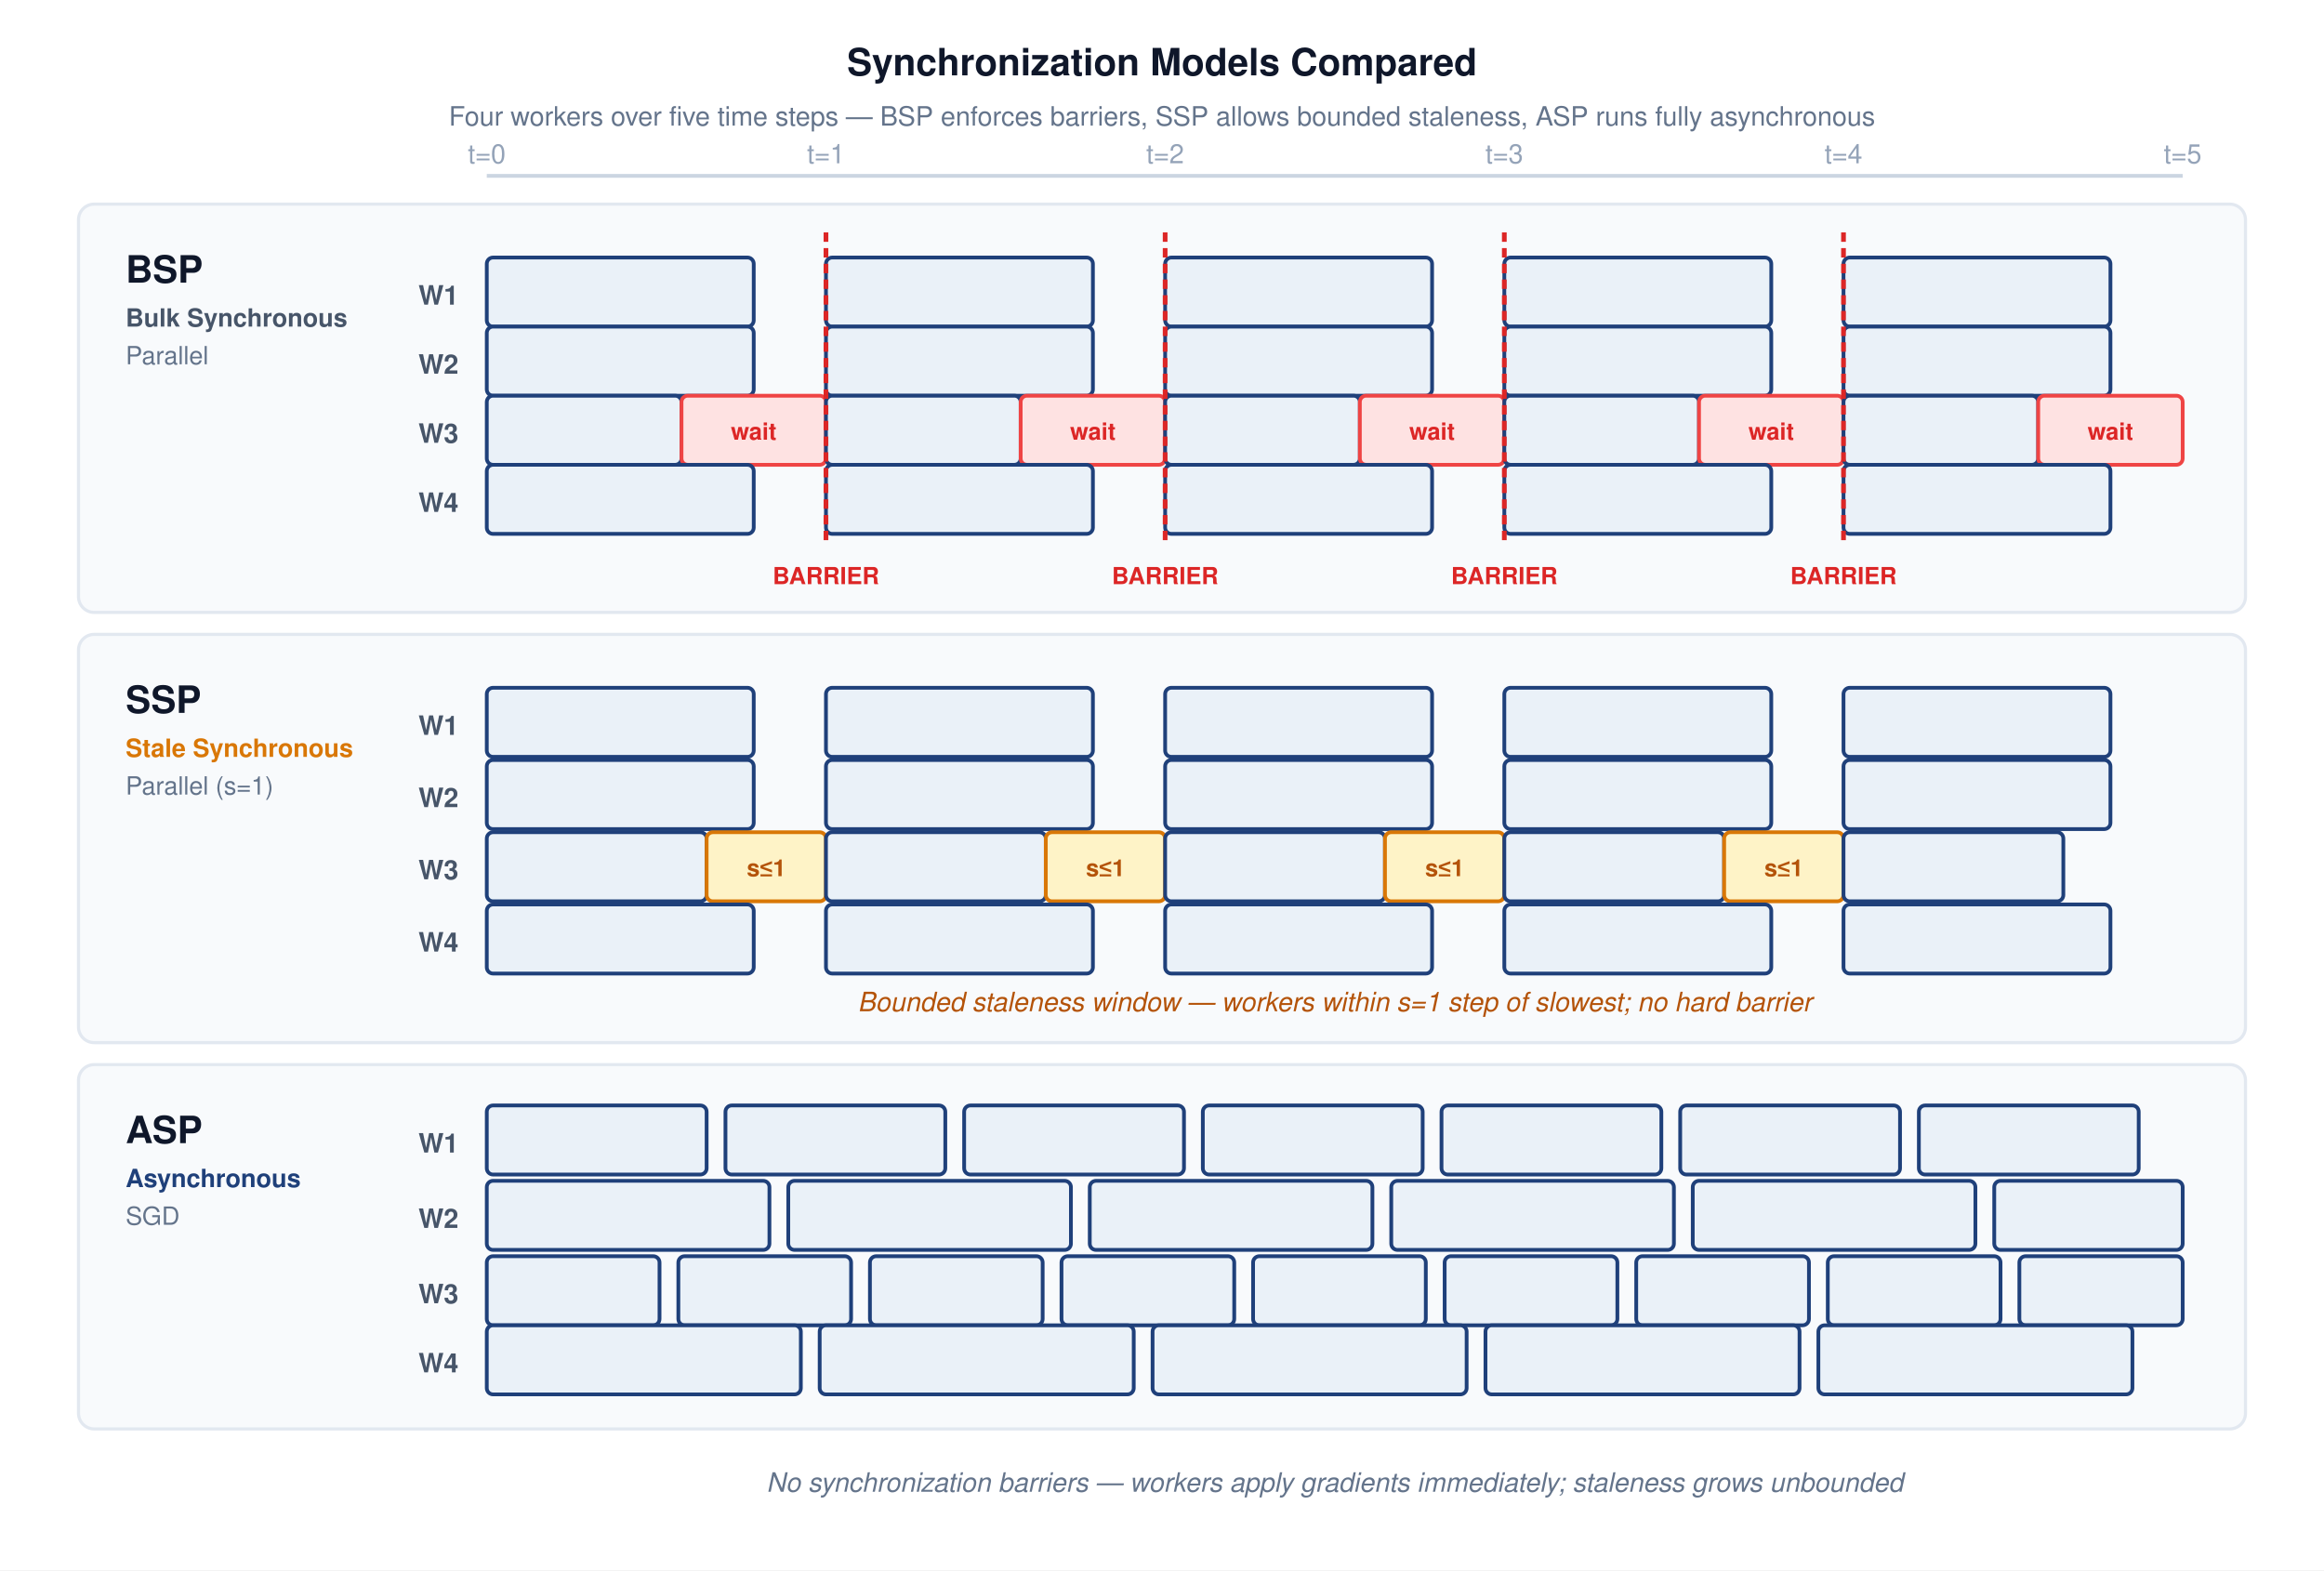
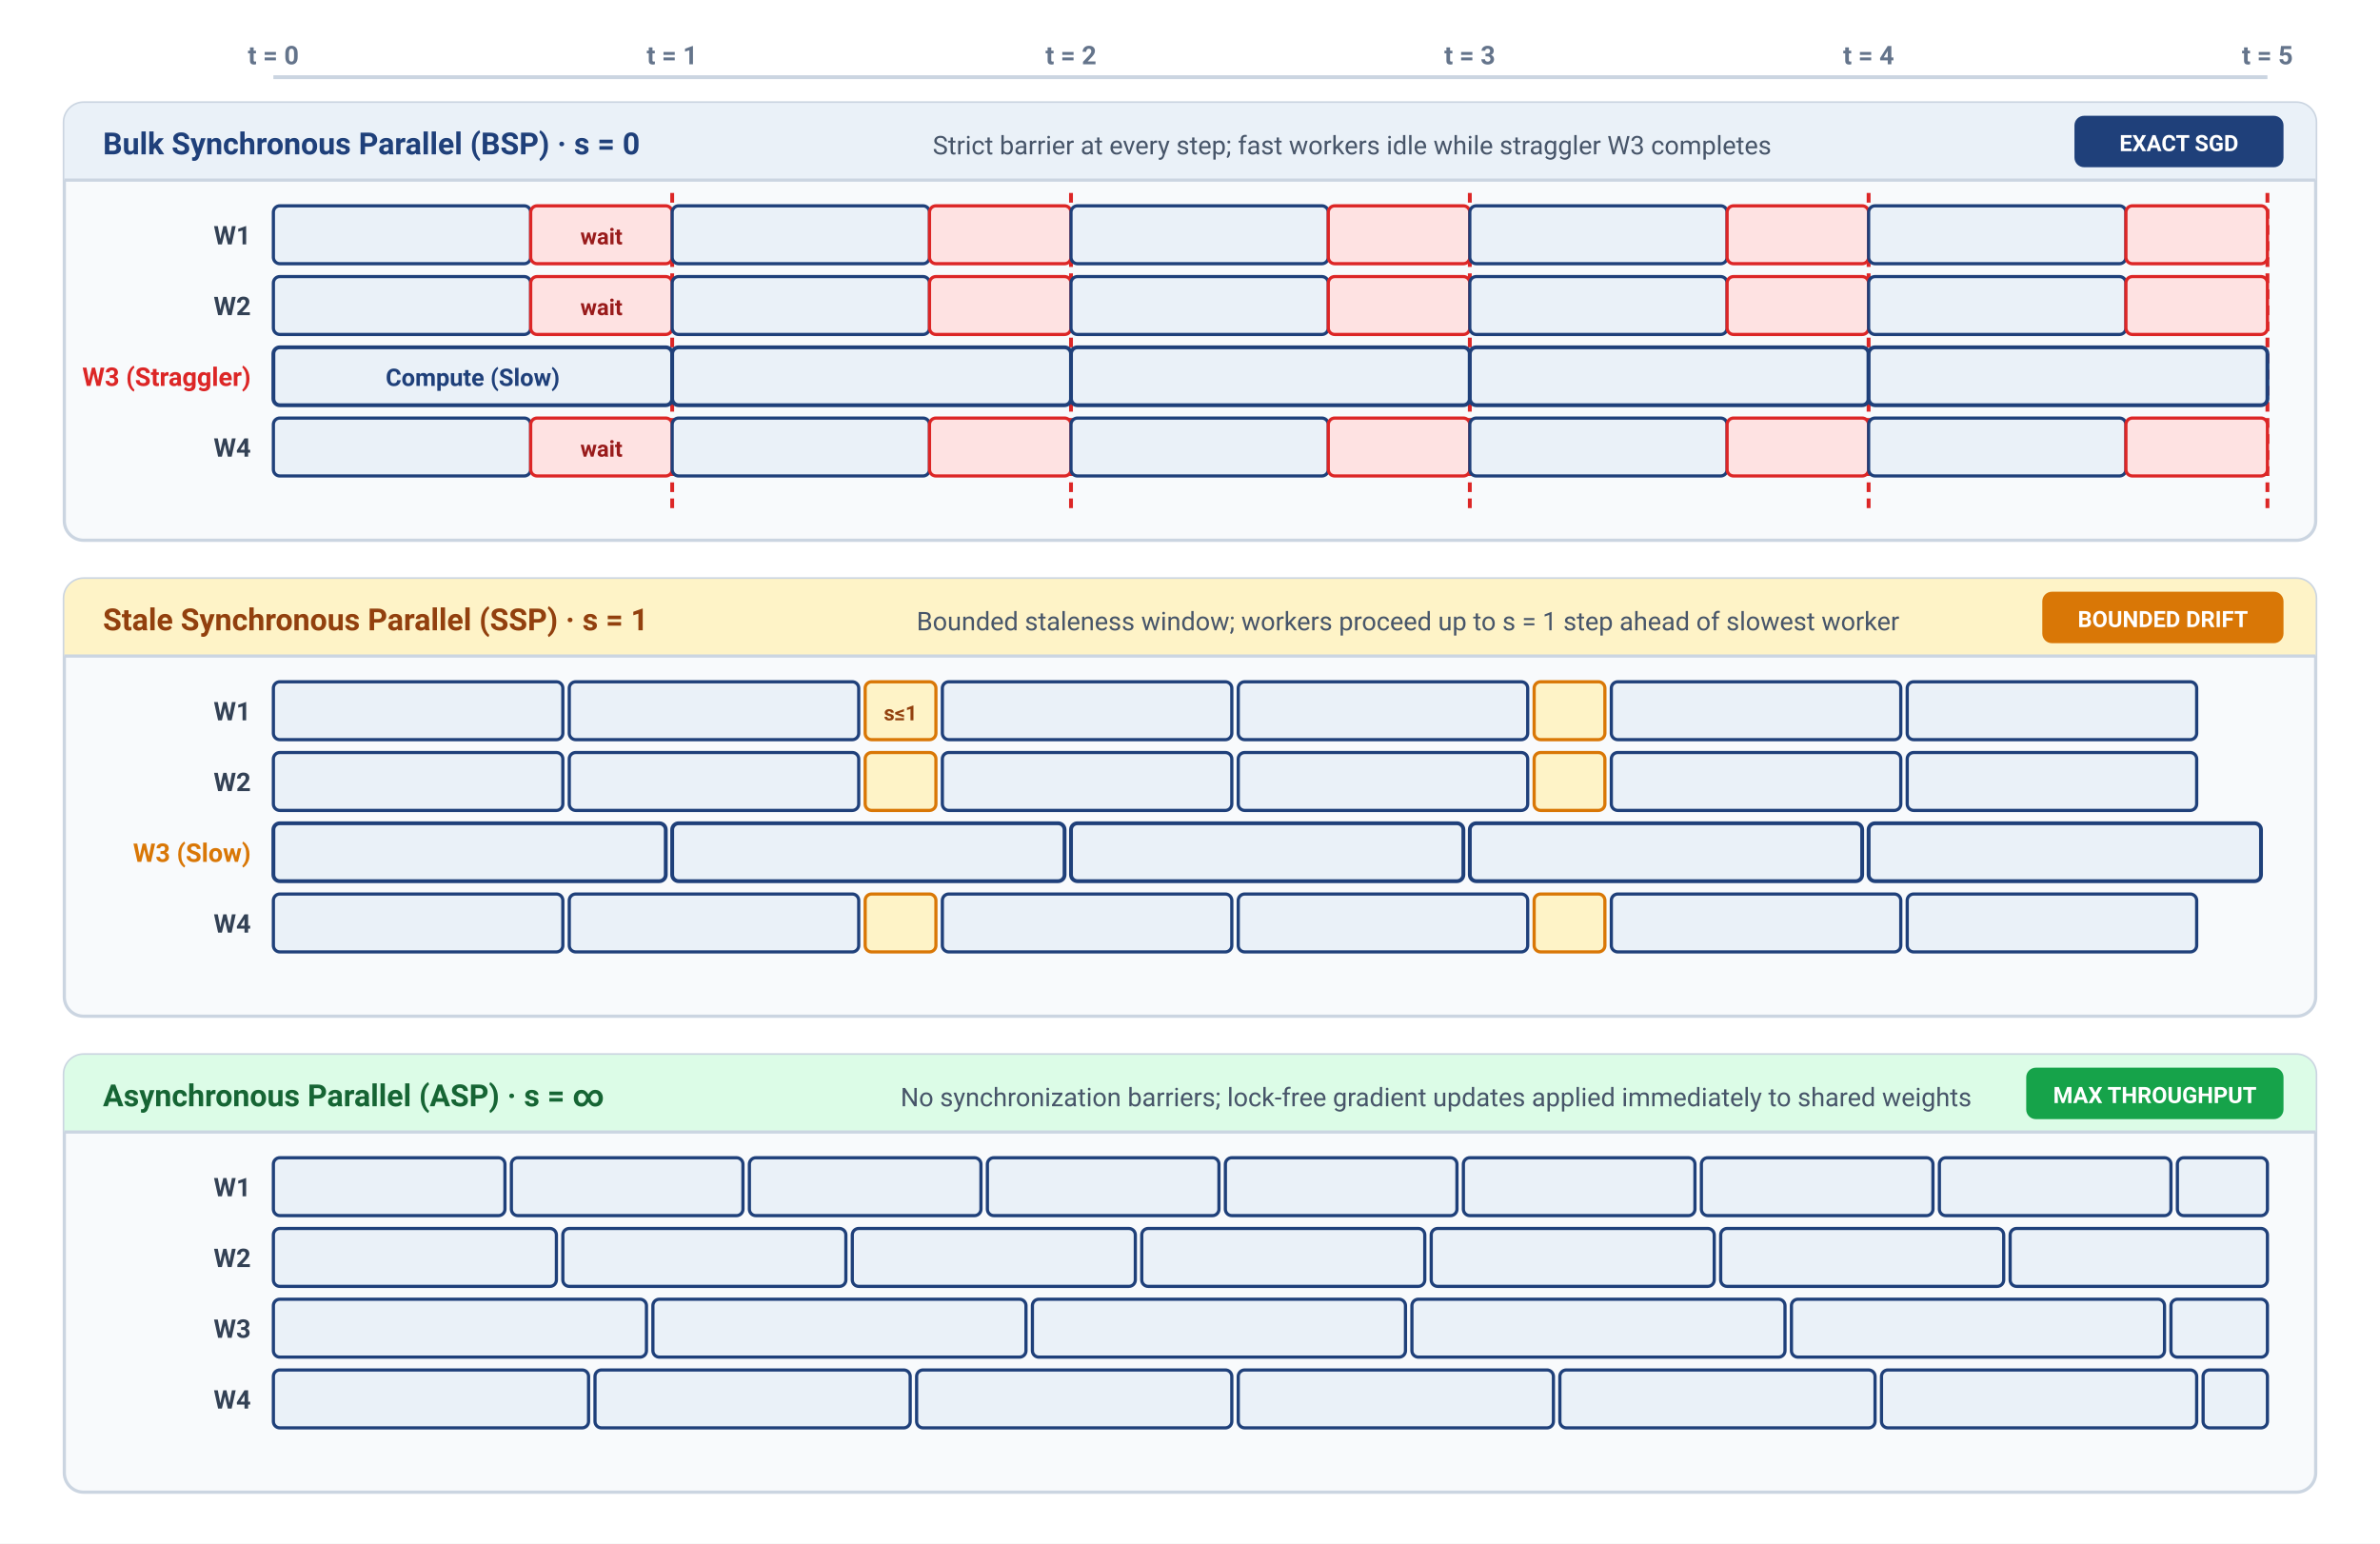
- <svg xmlns="http://www.w3.org/2000/svg" font-family="Helvetica Neue, Helvetica, Arial, sans-serif" viewBox="0 0 740 500">
-   <rect width="740" height="500" fill="#ffffff" />
+ <svg xmlns="http://www.w3.org/2000/svg" viewBox="0 0 740 480" width="100%" height="100%" style="background: #ffffff; font-family: -apple-system, BlinkMacSystemFont, 'Segoe UI', Roboto, Helvetica, Arial, sans-serif;">
  <defs>
-     <marker id="arrow" markerWidth="8" markerHeight="6" refX="7" refY="3" orient="auto">
-       <path d="M0,0 L8,3 L0,6 Z" fill="#555" />
-     </marker>
-     <marker id="arrow-red" markerWidth="8" markerHeight="6" refX="7" refY="3" orient="auto">
-       <path d="M0,0 L8,3 L0,6 Z" fill="#DC2626" />
-     </marker>
-     <marker id="arrow-green" markerWidth="8" markerHeight="6" refX="7" refY="3" orient="auto">
-       <path d="M0,0 L8,3 L0,6 Z" fill="#16A34A" />
+     <marker id="arrow" markerWidth="7" markerHeight="6" refX="6" refY="3" orient="auto">
+       <path d="M0,0 L7,3 L0,6 Z" fill="#64748B" />
    </marker>
  </defs>
-   <text x="370" y="24" text-anchor="middle" font-size="12" font-weight="700" fill="#0f172a">Synchronization Models Compared</text>
-   <text x="370" y="40" text-anchor="middle" font-size="8.5" fill="#64748b">Four workers over five time steps — BSP enforces barriers, SSP allows bounded staleness, ASP runs fully asynchronous</text>
-   <line x1="155" y1="56" x2="695" y2="56" stroke="#cbd5e1" stroke-width="1.2" />
-   <text x="155" y="52" text-anchor="middle" font-size="8.5" fill="#94a3b8">t=0</text>
-   <text x="263" y="52" text-anchor="middle" font-size="8.5" fill="#94a3b8">t=1</text>
-   <text x="371" y="52" text-anchor="middle" font-size="8.5" fill="#94a3b8">t=2</text>
-   <text x="479" y="52" text-anchor="middle" font-size="8.5" fill="#94a3b8">t=3</text>
-   <text x="587" y="52" text-anchor="middle" font-size="8.5" fill="#94a3b8">t=4</text>
-   <text x="695" y="52" text-anchor="middle" font-size="8.5" fill="#94a3b8">t=5</text>
-   <rect x="25" y="65" width="690" height="130" rx="5" fill="#f8fafc" stroke="#e2e8f0" stroke-width="1" />
-   <text x="40" y="90" font-size="12" font-weight="700" fill="#0f172a">BSP</text>
-   <text x="40" y="104" font-size="8" font-weight="600" fill="#475569">Bulk Synchronous</text>
-   <text x="40" y="116" font-size="8" fill="#64748b">Parallel</text>
-   <text x="146" y="97" text-anchor="end" font-size="8.5" font-weight="600" fill="#475569">W1</text>
-   <text x="146" y="119" text-anchor="end" font-size="8.5" font-weight="600" fill="#475569">W2</text>
-   <text x="146" y="141" text-anchor="end" font-size="8.5" font-weight="600" fill="#475569">W3</text>
-   <text x="146" y="163" text-anchor="end" font-size="8.5" font-weight="600" fill="#475569">W4</text>
-   <rect x="155" y="82" width="85" height="22" rx="2" fill="#EAF1F8" stroke="#1F407A" stroke-width="1.2" />
-   <rect x="263" y="82" width="85" height="22" rx="2" fill="#EAF1F8" stroke="#1F407A" stroke-width="1.2" />
-   <rect x="371" y="82" width="85" height="22" rx="2" fill="#EAF1F8" stroke="#1F407A" stroke-width="1.2" />
-   <rect x="479" y="82" width="85" height="22" rx="2" fill="#EAF1F8" stroke="#1F407A" stroke-width="1.2" />
-   <rect x="587" y="82" width="85" height="22" rx="2" fill="#EAF1F8" stroke="#1F407A" stroke-width="1.2" />
-   <rect x="155" y="104" width="85" height="22" rx="2" fill="#EAF1F8" stroke="#1F407A" stroke-width="1.2" />
-   <rect x="263" y="104" width="85" height="22" rx="2" fill="#EAF1F8" stroke="#1F407A" stroke-width="1.2" />
-   <rect x="371" y="104" width="85" height="22" rx="2" fill="#EAF1F8" stroke="#1F407A" stroke-width="1.2" />
-   <rect x="479" y="104" width="85" height="22" rx="2" fill="#EAF1F8" stroke="#1F407A" stroke-width="1.2" />
-   <rect x="587" y="104" width="85" height="22" rx="2" fill="#EAF1F8" stroke="#1F407A" stroke-width="1.2" />
-   <rect x="155" y="126" width="62" height="22" rx="2" fill="#EAF1F8" stroke="#1F407A" stroke-width="1.2" />
-   <rect x="217" y="126" width="46" height="22" rx="2" fill="#fee2e2" stroke="#ef4444" stroke-width="1.2" />
-   <text x="240" y="140" text-anchor="middle" font-size="7.5" font-weight="600" fill="#dc2626">wait</text>
-   <rect x="263" y="126" width="62" height="22" rx="2" fill="#EAF1F8" stroke="#1F407A" stroke-width="1.2" />
-   <rect x="325" y="126" width="46" height="22" rx="2" fill="#fee2e2" stroke="#ef4444" stroke-width="1.2" />
-   <text x="348" y="140" text-anchor="middle" font-size="7.5" font-weight="600" fill="#dc2626">wait</text>
-   <rect x="371" y="126" width="62" height="22" rx="2" fill="#EAF1F8" stroke="#1F407A" stroke-width="1.2" />
-   <rect x="433" y="126" width="46" height="22" rx="2" fill="#fee2e2" stroke="#ef4444" stroke-width="1.2" />
-   <text x="456" y="140" text-anchor="middle" font-size="7.5" font-weight="600" fill="#dc2626">wait</text>
-   <rect x="479" y="126" width="62" height="22" rx="2" fill="#EAF1F8" stroke="#1F407A" stroke-width="1.2" />
-   <rect x="541" y="126" width="46" height="22" rx="2" fill="#fee2e2" stroke="#ef4444" stroke-width="1.2" />
-   <text x="564" y="140" text-anchor="middle" font-size="7.5" font-weight="600" fill="#dc2626">wait</text>
-   <rect x="587" y="126" width="62" height="22" rx="2" fill="#EAF1F8" stroke="#1F407A" stroke-width="1.2" />
-   <rect x="649" y="126" width="46" height="22" rx="2" fill="#fee2e2" stroke="#ef4444" stroke-width="1.2" />
-   <text x="672" y="140" text-anchor="middle" font-size="7.5" font-weight="600" fill="#dc2626">wait</text>
-   <rect x="155" y="148" width="85" height="22" rx="2" fill="#EAF1F8" stroke="#1F407A" stroke-width="1.2" />
-   <rect x="263" y="148" width="85" height="22" rx="2" fill="#EAF1F8" stroke="#1F407A" stroke-width="1.2" />
-   <rect x="371" y="148" width="85" height="22" rx="2" fill="#EAF1F8" stroke="#1F407A" stroke-width="1.2" />
-   <rect x="479" y="148" width="85" height="22" rx="2" fill="#EAF1F8" stroke="#1F407A" stroke-width="1.2" />
-   <rect x="587" y="148" width="85" height="22" rx="2" fill="#EAF1F8" stroke="#1F407A" stroke-width="1.2" />
-   <line x1="263" y1="74" x2="263" y2="173" stroke="#dc2626" stroke-width="1.5" stroke-dasharray="3,2" />
-   <text x="263" y="186" text-anchor="middle" font-size="7.5" font-weight="700" fill="#dc2626">BARRIER</text>
-   <line x1="371" y1="74" x2="371" y2="173" stroke="#dc2626" stroke-width="1.5" stroke-dasharray="3,2" />
-   <text x="371" y="186" text-anchor="middle" font-size="7.5" font-weight="700" fill="#dc2626">BARRIER</text>
-   <line x1="479" y1="74" x2="479" y2="173" stroke="#dc2626" stroke-width="1.5" stroke-dasharray="3,2" />
-   <text x="479" y="186" text-anchor="middle" font-size="7.5" font-weight="700" fill="#dc2626">BARRIER</text>
-   <line x1="587" y1="74" x2="587" y2="173" stroke="#dc2626" stroke-width="1.5" stroke-dasharray="3,2" />
-   <text x="587" y="186" text-anchor="middle" font-size="7.5" font-weight="700" fill="#dc2626">BARRIER</text>
-   <rect x="25" y="202" width="690" height="130" rx="5" fill="#f8fafc" stroke="#e2e8f0" stroke-width="1" />
-   <text x="40" y="227" font-size="12" font-weight="700" fill="#0f172a">SSP</text>
-   <text x="40" y="241" font-size="8" font-weight="600" fill="#d97706">Stale Synchronous</text>
-   <text x="40" y="253" font-size="8" fill="#64748b">Parallel (s=1)</text>
-   <text x="146" y="234" text-anchor="end" font-size="8.5" font-weight="600" fill="#475569">W1</text>
-   <text x="146" y="257" text-anchor="end" font-size="8.5" font-weight="600" fill="#475569">W2</text>
-   <text x="146" y="280" text-anchor="end" font-size="8.5" font-weight="600" fill="#475569">W3</text>
-   <text x="146" y="303" text-anchor="end" font-size="8.5" font-weight="600" fill="#475569">W4</text>
-   <rect x="155" y="219" width="85" height="22" rx="2" fill="#EAF1F8" stroke="#1F407A" stroke-width="1.2" />
-   <rect x="263" y="219" width="85" height="22" rx="2" fill="#EAF1F8" stroke="#1F407A" stroke-width="1.2" />
-   <rect x="371" y="219" width="85" height="22" rx="2" fill="#EAF1F8" stroke="#1F407A" stroke-width="1.2" />
-   <rect x="479" y="219" width="85" height="22" rx="2" fill="#EAF1F8" stroke="#1F407A" stroke-width="1.2" />
-   <rect x="587" y="219" width="85" height="22" rx="2" fill="#EAF1F8" stroke="#1F407A" stroke-width="1.2" />
-   <rect x="155" y="242" width="85" height="22" rx="2" fill="#EAF1F8" stroke="#1F407A" stroke-width="1.2" />
-   <rect x="263" y="242" width="85" height="22" rx="2" fill="#EAF1F8" stroke="#1F407A" stroke-width="1.2" />
-   <rect x="371" y="242" width="85" height="22" rx="2" fill="#EAF1F8" stroke="#1F407A" stroke-width="1.2" />
-   <rect x="479" y="242" width="85" height="22" rx="2" fill="#EAF1F8" stroke="#1F407A" stroke-width="1.2" />
-   <rect x="587" y="242" width="85" height="22" rx="2" fill="#EAF1F8" stroke="#1F407A" stroke-width="1.2" />
-   <rect x="155" y="265" width="70" height="22" rx="2" fill="#EAF1F8" stroke="#1F407A" stroke-width="1.2" />
-   <rect x="225" y="265" width="38" height="22" rx="2" fill="#fef3c7" stroke="#d97706" stroke-width="1.2" />
-   <text x="244" y="279" text-anchor="middle" font-size="7.5" font-weight="600" fill="#b45309">s≤1</text>
-   <rect x="263" y="265" width="70" height="22" rx="2" fill="#EAF1F8" stroke="#1F407A" stroke-width="1.2" />
-   <rect x="333" y="265" width="38" height="22" rx="2" fill="#fef3c7" stroke="#d97706" stroke-width="1.2" />
-   <text x="352" y="279" text-anchor="middle" font-size="7.5" font-weight="600" fill="#b45309">s≤1</text>
-   <rect x="371" y="265" width="70" height="22" rx="2" fill="#EAF1F8" stroke="#1F407A" stroke-width="1.2" />
-   <rect x="441" y="265" width="38" height="22" rx="2" fill="#fef3c7" stroke="#d97706" stroke-width="1.2" />
-   <text x="460" y="279" text-anchor="middle" font-size="7.5" font-weight="600" fill="#b45309">s≤1</text>
-   <rect x="479" y="265" width="70" height="22" rx="2" fill="#EAF1F8" stroke="#1F407A" stroke-width="1.2" />
-   <rect x="549" y="265" width="38" height="22" rx="2" fill="#fef3c7" stroke="#d97706" stroke-width="1.2" />
-   <text x="568" y="279" text-anchor="middle" font-size="7.5" font-weight="600" fill="#b45309">s≤1</text>
-   <rect x="587" y="265" width="70" height="22" rx="2" fill="#EAF1F8" stroke="#1F407A" stroke-width="1.2" />
-   <rect x="155" y="288" width="85" height="22" rx="2" fill="#EAF1F8" stroke="#1F407A" stroke-width="1.2" />
-   <rect x="263" y="288" width="85" height="22" rx="2" fill="#EAF1F8" stroke="#1F407A" stroke-width="1.2" />
-   <rect x="371" y="288" width="85" height="22" rx="2" fill="#EAF1F8" stroke="#1F407A" stroke-width="1.2" />
-   <rect x="479" y="288" width="85" height="22" rx="2" fill="#EAF1F8" stroke="#1F407A" stroke-width="1.2" />
-   <rect x="587" y="288" width="85" height="22" rx="2" fill="#EAF1F8" stroke="#1F407A" stroke-width="1.2" />
-   <text x="425" y="322" text-anchor="middle" font-size="8.5" fill="#b45309" font-style="italic">Bounded staleness window — workers within s=1 step of slowest; no hard barrier</text>
-   <rect x="25" y="339" width="690" height="116" rx="5" fill="#f8fafc" stroke="#e2e8f0" stroke-width="1" />
-   <text x="40" y="364" font-size="12" font-weight="700" fill="#0f172a">ASP</text>
-   <text x="40" y="378" font-size="8" font-weight="600" fill="#1F407A">Asynchronous</text>
-   <text x="40" y="390" font-size="8" fill="#64748b">SGD</text>
-   <text x="146" y="367" text-anchor="end" font-size="8.5" font-weight="600" fill="#475569">W1</text>
-   <text x="146" y="391" text-anchor="end" font-size="8.5" font-weight="600" fill="#475569">W2</text>
-   <text x="146" y="415" text-anchor="end" font-size="8.5" font-weight="600" fill="#475569">W3</text>
-   <text x="146" y="437" text-anchor="end" font-size="8.5" font-weight="600" fill="#475569">W4</text>
-   <rect x="155" y="352" width="70" height="22" rx="2" fill="#EAF1F8" stroke="#1F407A" stroke-width="1.2" />
-   <rect x="231" y="352" width="70" height="22" rx="2" fill="#EAF1F8" stroke="#1F407A" stroke-width="1.2" />
-   <rect x="307" y="352" width="70" height="22" rx="2" fill="#EAF1F8" stroke="#1F407A" stroke-width="1.2" />
-   <rect x="383" y="352" width="70" height="22" rx="2" fill="#EAF1F8" stroke="#1F407A" stroke-width="1.2" />
-   <rect x="459" y="352" width="70" height="22" rx="2" fill="#EAF1F8" stroke="#1F407A" stroke-width="1.2" />
-   <rect x="535" y="352" width="70" height="22" rx="2" fill="#EAF1F8" stroke="#1F407A" stroke-width="1.2" />
-   <rect x="611" y="352" width="70" height="22" rx="2" fill="#EAF1F8" stroke="#1F407A" stroke-width="1.2" />
-   <rect x="155" y="376" width="90" height="22" rx="2" fill="#EAF1F8" stroke="#1F407A" stroke-width="1.2" />
-   <rect x="251" y="376" width="90" height="22" rx="2" fill="#EAF1F8" stroke="#1F407A" stroke-width="1.2" />
-   <rect x="347" y="376" width="90" height="22" rx="2" fill="#EAF1F8" stroke="#1F407A" stroke-width="1.2" />
-   <rect x="443" y="376" width="90" height="22" rx="2" fill="#EAF1F8" stroke="#1F407A" stroke-width="1.2" />
-   <rect x="539" y="376" width="90" height="22" rx="2" fill="#EAF1F8" stroke="#1F407A" stroke-width="1.2" />
-   <rect x="635" y="376" width="60" height="22" rx="2" fill="#EAF1F8" stroke="#1F407A" stroke-width="1.2" />
-   <rect x="155" y="400" width="55" height="22" rx="2" fill="#EAF1F8" stroke="#1F407A" stroke-width="1.2" />
-   <rect x="216" y="400" width="55" height="22" rx="2" fill="#EAF1F8" stroke="#1F407A" stroke-width="1.2" />
-   <rect x="277" y="400" width="55" height="22" rx="2" fill="#EAF1F8" stroke="#1F407A" stroke-width="1.2" />
-   <rect x="338" y="400" width="55" height="22" rx="2" fill="#EAF1F8" stroke="#1F407A" stroke-width="1.2" />
-   <rect x="399" y="400" width="55" height="22" rx="2" fill="#EAF1F8" stroke="#1F407A" stroke-width="1.2" />
-   <rect x="460" y="400" width="55" height="22" rx="2" fill="#EAF1F8" stroke="#1F407A" stroke-width="1.2" />
-   <rect x="521" y="400" width="55" height="22" rx="2" fill="#EAF1F8" stroke="#1F407A" stroke-width="1.2" />
-   <rect x="582" y="400" width="55" height="22" rx="2" fill="#EAF1F8" stroke="#1F407A" stroke-width="1.2" />
-   <rect x="643" y="400" width="52" height="22" rx="2" fill="#EAF1F8" stroke="#1F407A" stroke-width="1.2" />
-   <rect x="155" y="422" width="100" height="22" rx="2" fill="#EAF1F8" stroke="#1F407A" stroke-width="1.2" />
-   <rect x="261" y="422" width="100" height="22" rx="2" fill="#EAF1F8" stroke="#1F407A" stroke-width="1.2" />
-   <rect x="367" y="422" width="100" height="22" rx="2" fill="#EAF1F8" stroke="#1F407A" stroke-width="1.2" />
-   <rect x="473" y="422" width="100" height="22" rx="2" fill="#EAF1F8" stroke="#1F407A" stroke-width="1.2" />
-   <rect x="579" y="422" width="100" height="22" rx="2" fill="#EAF1F8" stroke="#1F407A" stroke-width="1.2" />
-   <text x="425" y="475" text-anchor="middle" font-size="8.5" fill="#64748b" font-style="italic">No synchronization barriers — workers apply gradients immediately; staleness grows unbounded</text>
+   <rect width="740" height="480" fill="#ffffff" />
+   <g transform="translate(85, 12)">
+     <line x1="0" y1="12" x2="620" y2="12" stroke="#CBD5E1" stroke-width="1.2" />
+     <text x="0" y="8" text-anchor="middle" font-size="8" font-weight="600" fill="#64748B">t = 0</text>
+     <text x="124" y="8" text-anchor="middle" font-size="8" font-weight="600" fill="#64748B">t = 1</text>
+     <text x="248" y="8" text-anchor="middle" font-size="8" font-weight="600" fill="#64748B">t = 2</text>
+     <text x="372" y="8" text-anchor="middle" font-size="8" font-weight="600" fill="#64748B">t = 3</text>
+     <text x="496" y="8" text-anchor="middle" font-size="8" font-weight="600" fill="#64748B">t = 4</text>
+     <text x="620" y="8" text-anchor="middle" font-size="8" font-weight="600" fill="#64748B">t = 5</text>
+   </g>
+   <g transform="translate(20, 32)">
+     <rect width="700" height="136" rx="6" fill="#F8FAFC" stroke="#CBD5E1" stroke-width="1" />
+     <path d="M 0 6 A 6 6 0 0 1 6 0 L 694 0 A 6 6 0 0 1 700 6 L 700 24 L 0 24 Z" fill="#EAF1F8" />
+     <line x1="0" y1="24" x2="700" y2="24" stroke="#CBD5E1" stroke-width="1" />
+     <text x="12" y="16" font-size="9.5" font-weight="700" fill="#1F407A">Bulk Synchronous Parallel (BSP) · s = 0</text>
+     <text x="270" y="16" font-size="8" fill="#475569">Strict barrier at every step; fast workers idle while straggler W3 completes</text>
+     <rect x="625" y="4" width="65" height="16" rx="3" fill="#1F407A" />
+     <text x="657.5" y="15" font-size="7" font-weight="700" fill="#FFFFFF" text-anchor="middle">EXACT SGD</text>
+     <text x="58" y="44" font-size="8" font-weight="700" fill="#334155" text-anchor="end">W1</text>
+     <text x="58" y="66" font-size="8" font-weight="700" fill="#334155" text-anchor="end">W2</text>
+     <text x="58" y="88" font-size="8" font-weight="700" fill="#DC2626" text-anchor="end">W3 (Straggler)</text>
+     <text x="58" y="110" font-size="8" font-weight="700" fill="#334155" text-anchor="end">W4</text>
+     <line x1="189" y1="28" x2="189" y2="126" stroke="#DC2626" stroke-width="1.2" stroke-dasharray="3,2" />
+     <line x1="313" y1="28" x2="313" y2="126" stroke="#DC2626" stroke-width="1.2" stroke-dasharray="3,2" />
+     <line x1="437" y1="28" x2="437" y2="126" stroke="#DC2626" stroke-width="1.2" stroke-dasharray="3,2" />
+     <line x1="561" y1="28" x2="561" y2="126" stroke="#DC2626" stroke-width="1.2" stroke-dasharray="3,2" />
+     <line x1="685" y1="28" x2="685" y2="126" stroke="#DC2626" stroke-width="1.2" stroke-dasharray="3,2" />
+     <rect x="65" y="32" width="80" height="18" rx="2" fill="#EAF1F8" stroke="#1F407A" stroke-width="1" />
+     <rect x="145" y="32" width="44" height="18" rx="2" fill="#FEE2E2" stroke="#DC2626" stroke-width="1" />
+     <text x="167" y="44" font-size="7" font-weight="600" fill="#991B1B" text-anchor="middle">wait</text>
+     <rect x="65" y="54" width="80" height="18" rx="2" fill="#EAF1F8" stroke="#1F407A" stroke-width="1" />
+     <rect x="145" y="54" width="44" height="18" rx="2" fill="#FEE2E2" stroke="#DC2626" stroke-width="1" />
+     <text x="167" y="66" font-size="7" font-weight="600" fill="#991B1B" text-anchor="middle">wait</text>
+     <rect x="65" y="76" width="124" height="18" rx="2" fill="#EAF1F8" stroke="#1F407A" stroke-width="1.2" />
+     <text x="127" y="88" font-size="7.5" font-weight="700" fill="#1F407A" text-anchor="middle">Compute (Slow)</text>
+     <rect x="65" y="98" width="80" height="18" rx="2" fill="#EAF1F8" stroke="#1F407A" stroke-width="1" />
+     <rect x="145" y="98" width="44" height="18" rx="2" fill="#FEE2E2" stroke="#DC2626" stroke-width="1" />
+     <text x="167" y="110" font-size="7" font-weight="600" fill="#991B1B" text-anchor="middle">wait</text>
+     <rect x="189" y="32" width="80" height="18" rx="2" fill="#EAF1F8" stroke="#1F407A" stroke-width="1" />
+     <rect x="269" y="32" width="44" height="18" rx="2" fill="#FEE2E2" stroke="#DC2626" stroke-width="1" />
+     <rect x="189" y="54" width="80" height="18" rx="2" fill="#EAF1F8" stroke="#1F407A" stroke-width="1" />
+     <rect x="269" y="54" width="44" height="18" rx="2" fill="#FEE2E2" stroke="#DC2626" stroke-width="1" />
+     <rect x="189" y="76" width="124" height="18" rx="2" fill="#EAF1F8" stroke="#1F407A" stroke-width="1.2" />
+     <rect x="189" y="98" width="80" height="18" rx="2" fill="#EAF1F8" stroke="#1F407A" stroke-width="1" />
+     <rect x="269" y="98" width="44" height="18" rx="2" fill="#FEE2E2" stroke="#DC2626" stroke-width="1" />
+     <rect x="313" y="32" width="80" height="18" rx="2" fill="#EAF1F8" stroke="#1F407A" stroke-width="1" />
+     <rect x="393" y="32" width="44" height="18" rx="2" fill="#FEE2E2" stroke="#DC2626" stroke-width="1" />
+     <rect x="313" y="54" width="80" height="18" rx="2" fill="#EAF1F8" stroke="#1F407A" stroke-width="1" />
+     <rect x="393" y="54" width="44" height="18" rx="2" fill="#FEE2E2" stroke="#DC2626" stroke-width="1" />
+     <rect x="313" y="76" width="124" height="18" rx="2" fill="#EAF1F8" stroke="#1F407A" stroke-width="1.2" />
+     <rect x="313" y="98" width="80" height="18" rx="2" fill="#EAF1F8" stroke="#1F407A" stroke-width="1" />
+     <rect x="393" y="98" width="44" height="18" rx="2" fill="#FEE2E2" stroke="#DC2626" stroke-width="1" />
+     <rect x="437" y="32" width="80" height="18" rx="2" fill="#EAF1F8" stroke="#1F407A" stroke-width="1" />
+     <rect x="517" y="32" width="44" height="18" rx="2" fill="#FEE2E2" stroke="#DC2626" stroke-width="1" />
+     <rect x="437" y="54" width="80" height="18" rx="2" fill="#EAF1F8" stroke="#1F407A" stroke-width="1" />
+     <rect x="517" y="54" width="44" height="18" rx="2" fill="#FEE2E2" stroke="#DC2626" stroke-width="1" />
+     <rect x="437" y="76" width="124" height="18" rx="2" fill="#EAF1F8" stroke="#1F407A" stroke-width="1.2" />
+     <rect x="437" y="98" width="80" height="18" rx="2" fill="#EAF1F8" stroke="#1F407A" stroke-width="1" />
+     <rect x="517" y="98" width="44" height="18" rx="2" fill="#FEE2E2" stroke="#DC2626" stroke-width="1" />
+     <rect x="561" y="32" width="80" height="18" rx="2" fill="#EAF1F8" stroke="#1F407A" stroke-width="1" />
+     <rect x="641" y="32" width="44" height="18" rx="2" fill="#FEE2E2" stroke="#DC2626" stroke-width="1" />
+     <rect x="561" y="54" width="80" height="18" rx="2" fill="#EAF1F8" stroke="#1F407A" stroke-width="1" />
+     <rect x="641" y="54" width="44" height="18" rx="2" fill="#FEE2E2" stroke="#DC2626" stroke-width="1" />
+     <rect x="561" y="76" width="124" height="18" rx="2" fill="#EAF1F8" stroke="#1F407A" stroke-width="1.2" />
+     <rect x="561" y="98" width="80" height="18" rx="2" fill="#EAF1F8" stroke="#1F407A" stroke-width="1" />
+     <rect x="641" y="98" width="44" height="18" rx="2" fill="#FEE2E2" stroke="#DC2626" stroke-width="1" />
+   </g>
+   <g transform="translate(20, 180)">
+     <rect width="700" height="136" rx="6" fill="#F8FAFC" stroke="#CBD5E1" stroke-width="1" />
+     <path d="M 0 6 A 6 6 0 0 1 6 0 L 694 0 A 6 6 0 0 1 700 6 L 700 24 L 0 24 Z" fill="#FEF3C7" />
+     <line x1="0" y1="24" x2="700" y2="24" stroke="#CBD5E1" stroke-width="1" />
+     <text x="12" y="16" font-size="9.5" font-weight="700" fill="#92400E">Stale Synchronous Parallel (SSP) · s = 1</text>
+     <text x="265" y="16" font-size="8" fill="#475569">Bounded staleness window; workers proceed up to s = 1 step ahead of slowest worker</text>
+     <rect x="615" y="4" width="75" height="16" rx="3" fill="#D97706" />
+     <text x="652.5" y="15" font-size="7" font-weight="700" fill="#FFFFFF" text-anchor="middle">BOUNDED DRIFT</text>
+     <text x="58" y="44" font-size="8" font-weight="700" fill="#334155" text-anchor="end">W1</text>
+     <text x="58" y="66" font-size="8" font-weight="700" fill="#334155" text-anchor="end">W2</text>
+     <text x="58" y="88" font-size="8" font-weight="700" fill="#D97706" text-anchor="end">W3 (Slow)</text>
+     <text x="58" y="110" font-size="8" font-weight="700" fill="#334155" text-anchor="end">W4</text>
+     <rect x="65" y="32" width="90" height="18" rx="2" fill="#EAF1F8" stroke="#1F407A" stroke-width="1" />
+     <rect x="157" y="32" width="90" height="18" rx="2" fill="#EAF1F8" stroke="#1F407A" stroke-width="1" />
+     <rect x="249" y="32" width="22" height="18" rx="2" fill="#FEF3C7" stroke="#D97706" stroke-width="1" />
+     <text x="260" y="44" font-size="6.5" font-weight="700" fill="#92400E" text-anchor="middle">s≤1</text>
+     <rect x="273" y="32" width="90" height="18" rx="2" fill="#EAF1F8" stroke="#1F407A" stroke-width="1" />
+     <rect x="365" y="32" width="90" height="18" rx="2" fill="#EAF1F8" stroke="#1F407A" stroke-width="1" />
+     <rect x="457" y="32" width="22" height="18" rx="2" fill="#FEF3C7" stroke="#D97706" stroke-width="1" />
+     <rect x="481" y="32" width="90" height="18" rx="2" fill="#EAF1F8" stroke="#1F407A" stroke-width="1" />
+     <rect x="573" y="32" width="90" height="18" rx="2" fill="#EAF1F8" stroke="#1F407A" stroke-width="1" />
+     <rect x="65" y="54" width="90" height="18" rx="2" fill="#EAF1F8" stroke="#1F407A" stroke-width="1" />
+     <rect x="157" y="54" width="90" height="18" rx="2" fill="#EAF1F8" stroke="#1F407A" stroke-width="1" />
+     <rect x="249" y="54" width="22" height="18" rx="2" fill="#FEF3C7" stroke="#D97706" stroke-width="1" />
+     <rect x="273" y="54" width="90" height="18" rx="2" fill="#EAF1F8" stroke="#1F407A" stroke-width="1" />
+     <rect x="365" y="54" width="90" height="18" rx="2" fill="#EAF1F8" stroke="#1F407A" stroke-width="1" />
+     <rect x="457" y="54" width="22" height="18" rx="2" fill="#FEF3C7" stroke="#D97706" stroke-width="1" />
+     <rect x="481" y="54" width="90" height="18" rx="2" fill="#EAF1F8" stroke="#1F407A" stroke-width="1" />
+     <rect x="573" y="54" width="90" height="18" rx="2" fill="#EAF1F8" stroke="#1F407A" stroke-width="1" />
+     <rect x="65" y="76" width="122" height="18" rx="2" fill="#EAF1F8" stroke="#1F407A" stroke-width="1.2" />
+     <rect x="189" y="76" width="122" height="18" rx="2" fill="#EAF1F8" stroke="#1F407A" stroke-width="1.2" />
+     <rect x="313" y="76" width="122" height="18" rx="2" fill="#EAF1F8" stroke="#1F407A" stroke-width="1.2" />
+     <rect x="437" y="76" width="122" height="18" rx="2" fill="#EAF1F8" stroke="#1F407A" stroke-width="1.2" />
+     <rect x="561" y="76" width="122" height="18" rx="2" fill="#EAF1F8" stroke="#1F407A" stroke-width="1.2" />
+     <rect x="65" y="98" width="90" height="18" rx="2" fill="#EAF1F8" stroke="#1F407A" stroke-width="1" />
+     <rect x="157" y="98" width="90" height="18" rx="2" fill="#EAF1F8" stroke="#1F407A" stroke-width="1" />
+     <rect x="249" y="98" width="22" height="18" rx="2" fill="#FEF3C7" stroke="#D97706" stroke-width="1" />
+     <rect x="273" y="98" width="90" height="18" rx="2" fill="#EAF1F8" stroke="#1F407A" stroke-width="1" />
+     <rect x="365" y="98" width="90" height="18" rx="2" fill="#EAF1F8" stroke="#1F407A" stroke-width="1" />
+     <rect x="457" y="98" width="22" height="18" rx="2" fill="#FEF3C7" stroke="#D97706" stroke-width="1" />
+     <rect x="481" y="98" width="90" height="18" rx="2" fill="#EAF1F8" stroke="#1F407A" stroke-width="1" />
+     <rect x="573" y="98" width="90" height="18" rx="2" fill="#EAF1F8" stroke="#1F407A" stroke-width="1" />
+   </g>
+   <g transform="translate(20, 328)">
+     <rect width="700" height="136" rx="6" fill="#F8FAFC" stroke="#CBD5E1" stroke-width="1" />
+     <path d="M 0 6 A 6 6 0 0 1 6 0 L 694 0 A 6 6 0 0 1 700 6 L 700 24 L 0 24 Z" fill="#DCFCE7" />
+     <line x1="0" y1="24" x2="700" y2="24" stroke="#CBD5E1" stroke-width="1" />
+     <text x="12" y="16" font-size="9.5" font-weight="700" fill="#166534">Asynchronous Parallel (ASP) · s = ∞</text>
+     <text x="260" y="16" font-size="8" fill="#475569">No synchronization barriers; lock-free gradient updates applied immediately to shared weights</text>
+     <rect x="610" y="4" width="80" height="16" rx="3" fill="#16A34A" />
+     <text x="650" y="15" font-size="7" font-weight="700" fill="#FFFFFF" text-anchor="middle">MAX THROUGHPUT</text>
+     <text x="58" y="44" font-size="8" font-weight="700" fill="#334155" text-anchor="end">W1</text>
+     <text x="58" y="66" font-size="8" font-weight="700" fill="#334155" text-anchor="end">W2</text>
+     <text x="58" y="88" font-size="8" font-weight="700" fill="#334155" text-anchor="end">W3</text>
+     <text x="58" y="110" font-size="8" font-weight="700" fill="#334155" text-anchor="end">W4</text>
+     <g transform="translate(65, 32)">
+       <rect x="0" y="0" width="72" height="18" rx="2" fill="#EAF1F8" stroke="#1F407A" stroke-width="1" />
+       <rect x="74" y="0" width="72" height="18" rx="2" fill="#EAF1F8" stroke="#1F407A" stroke-width="1" />
+       <rect x="148" y="0" width="72" height="18" rx="2" fill="#EAF1F8" stroke="#1F407A" stroke-width="1" />
+       <rect x="222" y="0" width="72" height="18" rx="2" fill="#EAF1F8" stroke="#1F407A" stroke-width="1" />
+       <rect x="296" y="0" width="72" height="18" rx="2" fill="#EAF1F8" stroke="#1F407A" stroke-width="1" />
+       <rect x="370" y="0" width="72" height="18" rx="2" fill="#EAF1F8" stroke="#1F407A" stroke-width="1" />
+       <rect x="444" y="0" width="72" height="18" rx="2" fill="#EAF1F8" stroke="#1F407A" stroke-width="1" />
+       <rect x="518" y="0" width="72" height="18" rx="2" fill="#EAF1F8" stroke="#1F407A" stroke-width="1" />
+       <rect x="592" y="0" width="28" height="18" rx="2" fill="#EAF1F8" stroke="#1F407A" stroke-width="1" />
+     </g>
+     <g transform="translate(65, 54)">
+       <rect x="0" y="0" width="88" height="18" rx="2" fill="#EAF1F8" stroke="#1F407A" stroke-width="1" />
+       <rect x="90" y="0" width="88" height="18" rx="2" fill="#EAF1F8" stroke="#1F407A" stroke-width="1" />
+       <rect x="180" y="0" width="88" height="18" rx="2" fill="#EAF1F8" stroke="#1F407A" stroke-width="1" />
+       <rect x="270" y="0" width="88" height="18" rx="2" fill="#EAF1F8" stroke="#1F407A" stroke-width="1" />
+       <rect x="360" y="0" width="88" height="18" rx="2" fill="#EAF1F8" stroke="#1F407A" stroke-width="1" />
+       <rect x="450" y="0" width="88" height="18" rx="2" fill="#EAF1F8" stroke="#1F407A" stroke-width="1" />
+       <rect x="540" y="0" width="80" height="18" rx="2" fill="#EAF1F8" stroke="#1F407A" stroke-width="1" />
+     </g>
+     <g transform="translate(65, 76)">
+       <rect x="0" y="0" width="116" height="18" rx="2" fill="#EAF1F8" stroke="#1F407A" stroke-width="1" />
+       <rect x="118" y="0" width="116" height="18" rx="2" fill="#EAF1F8" stroke="#1F407A" stroke-width="1" />
+       <rect x="236" y="0" width="116" height="18" rx="2" fill="#EAF1F8" stroke="#1F407A" stroke-width="1" />
+       <rect x="354" y="0" width="116" height="18" rx="2" fill="#EAF1F8" stroke="#1F407A" stroke-width="1" />
+       <rect x="472" y="0" width="116" height="18" rx="2" fill="#EAF1F8" stroke="#1F407A" stroke-width="1" />
+       <rect x="590" y="0" width="30" height="18" rx="2" fill="#EAF1F8" stroke="#1F407A" stroke-width="1" />
+     </g>
+     <g transform="translate(65, 98)">
+       <rect x="0" y="0" width="98" height="18" rx="2" fill="#EAF1F8" stroke="#1F407A" stroke-width="1" />
+       <rect x="100" y="0" width="98" height="18" rx="2" fill="#EAF1F8" stroke="#1F407A" stroke-width="1" />
+       <rect x="200" y="0" width="98" height="18" rx="2" fill="#EAF1F8" stroke="#1F407A" stroke-width="1" />
+       <rect x="300" y="0" width="98" height="18" rx="2" fill="#EAF1F8" stroke="#1F407A" stroke-width="1" />
+       <rect x="400" y="0" width="98" height="18" rx="2" fill="#EAF1F8" stroke="#1F407A" stroke-width="1" />
+       <rect x="500" y="0" width="98" height="18" rx="2" fill="#EAF1F8" stroke="#1F407A" stroke-width="1" />
+       <rect x="600" y="0" width="20" height="18" rx="2" fill="#EAF1F8" stroke="#1F407A" stroke-width="1" />
+     </g>
+   </g>
</svg>
